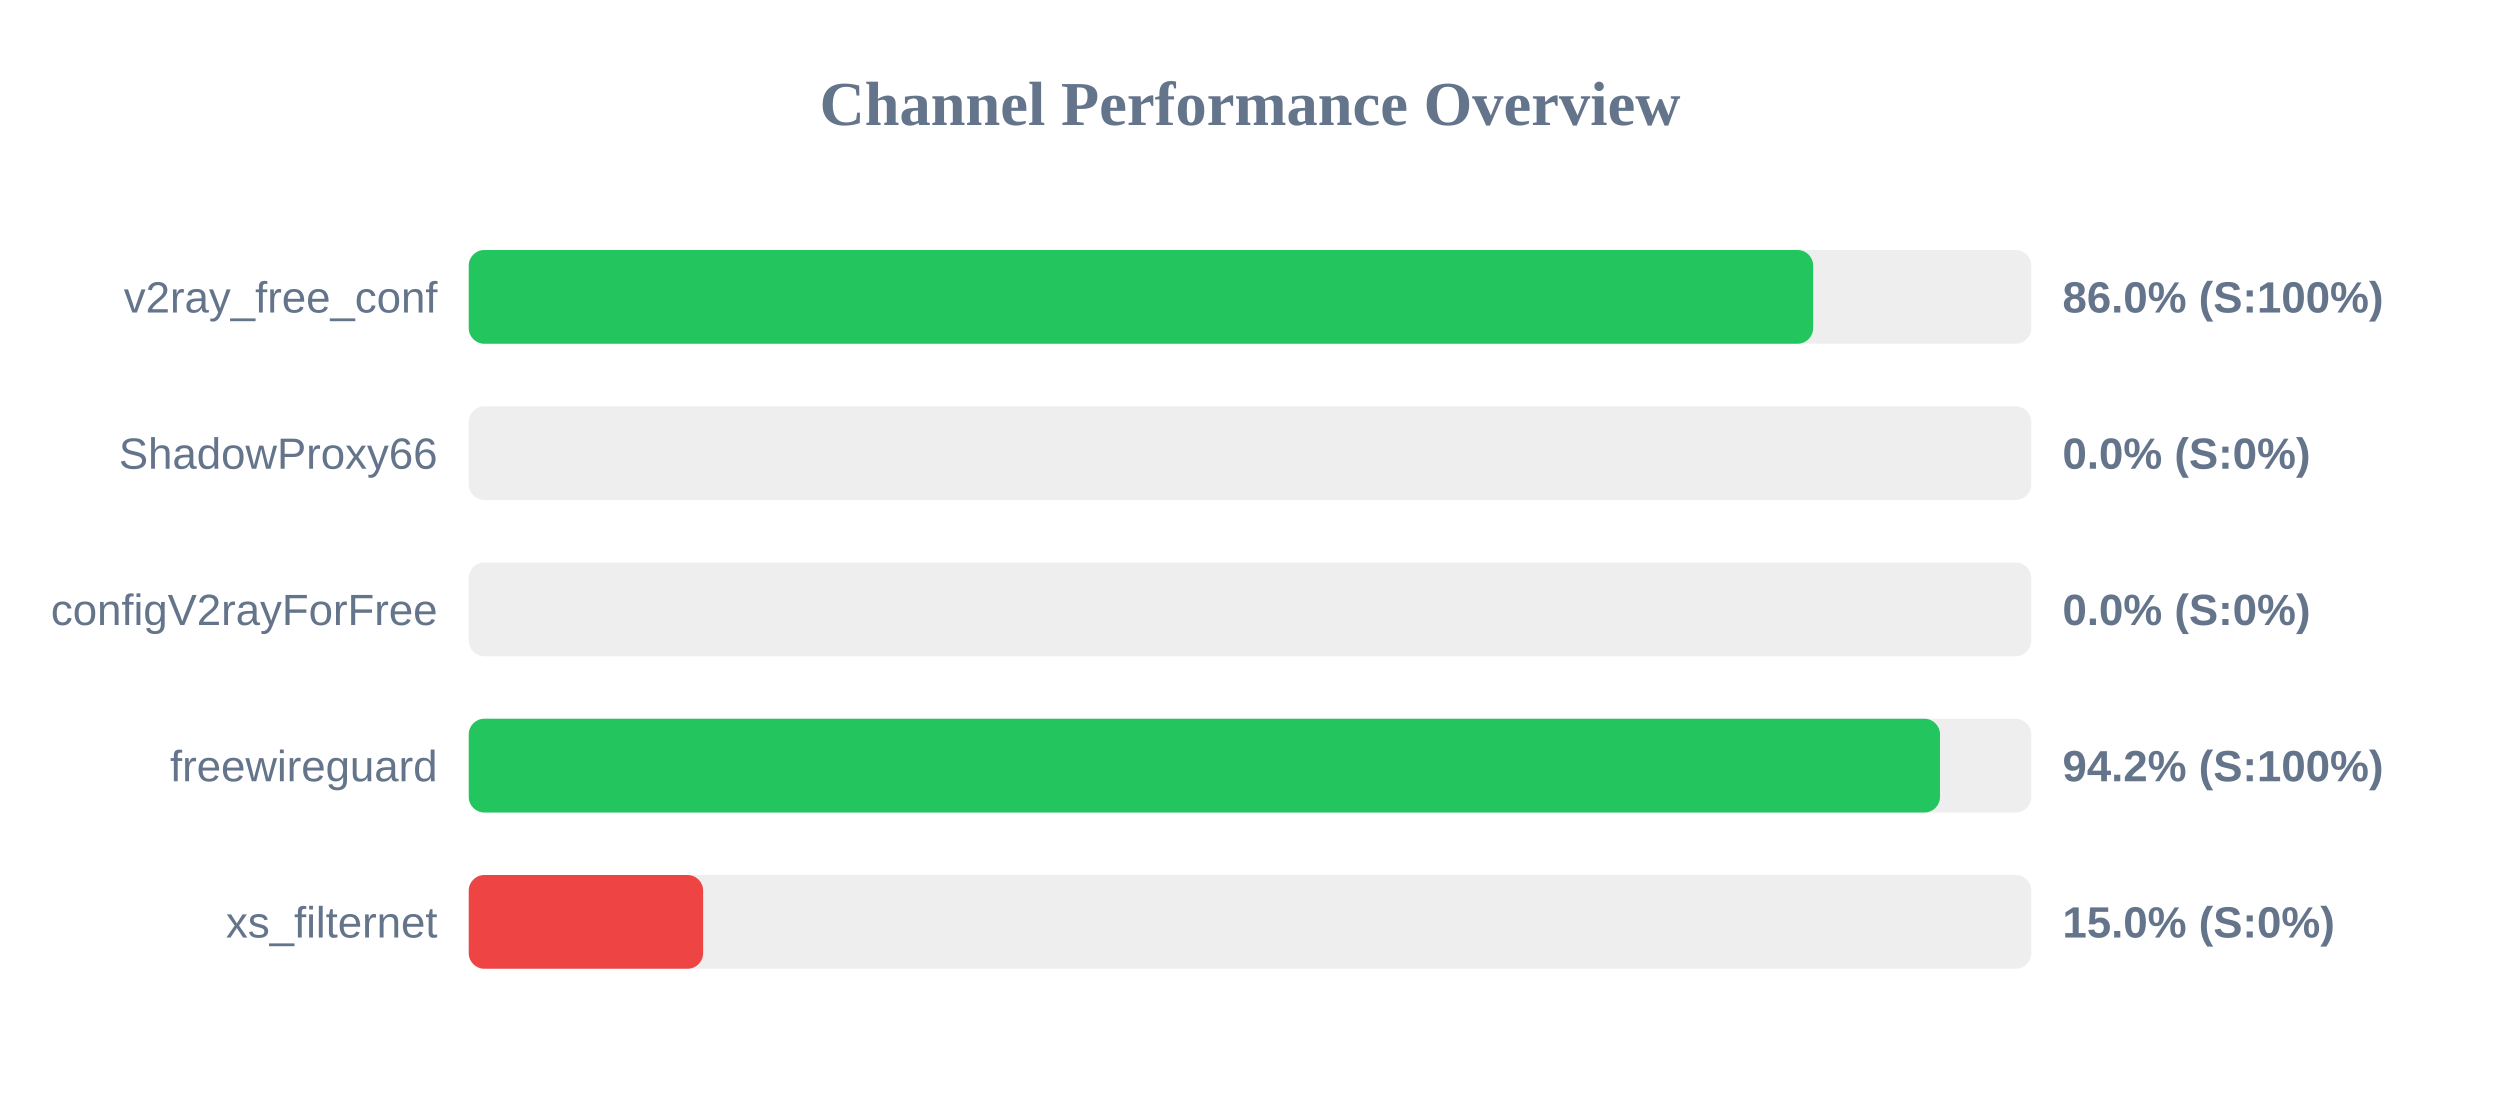
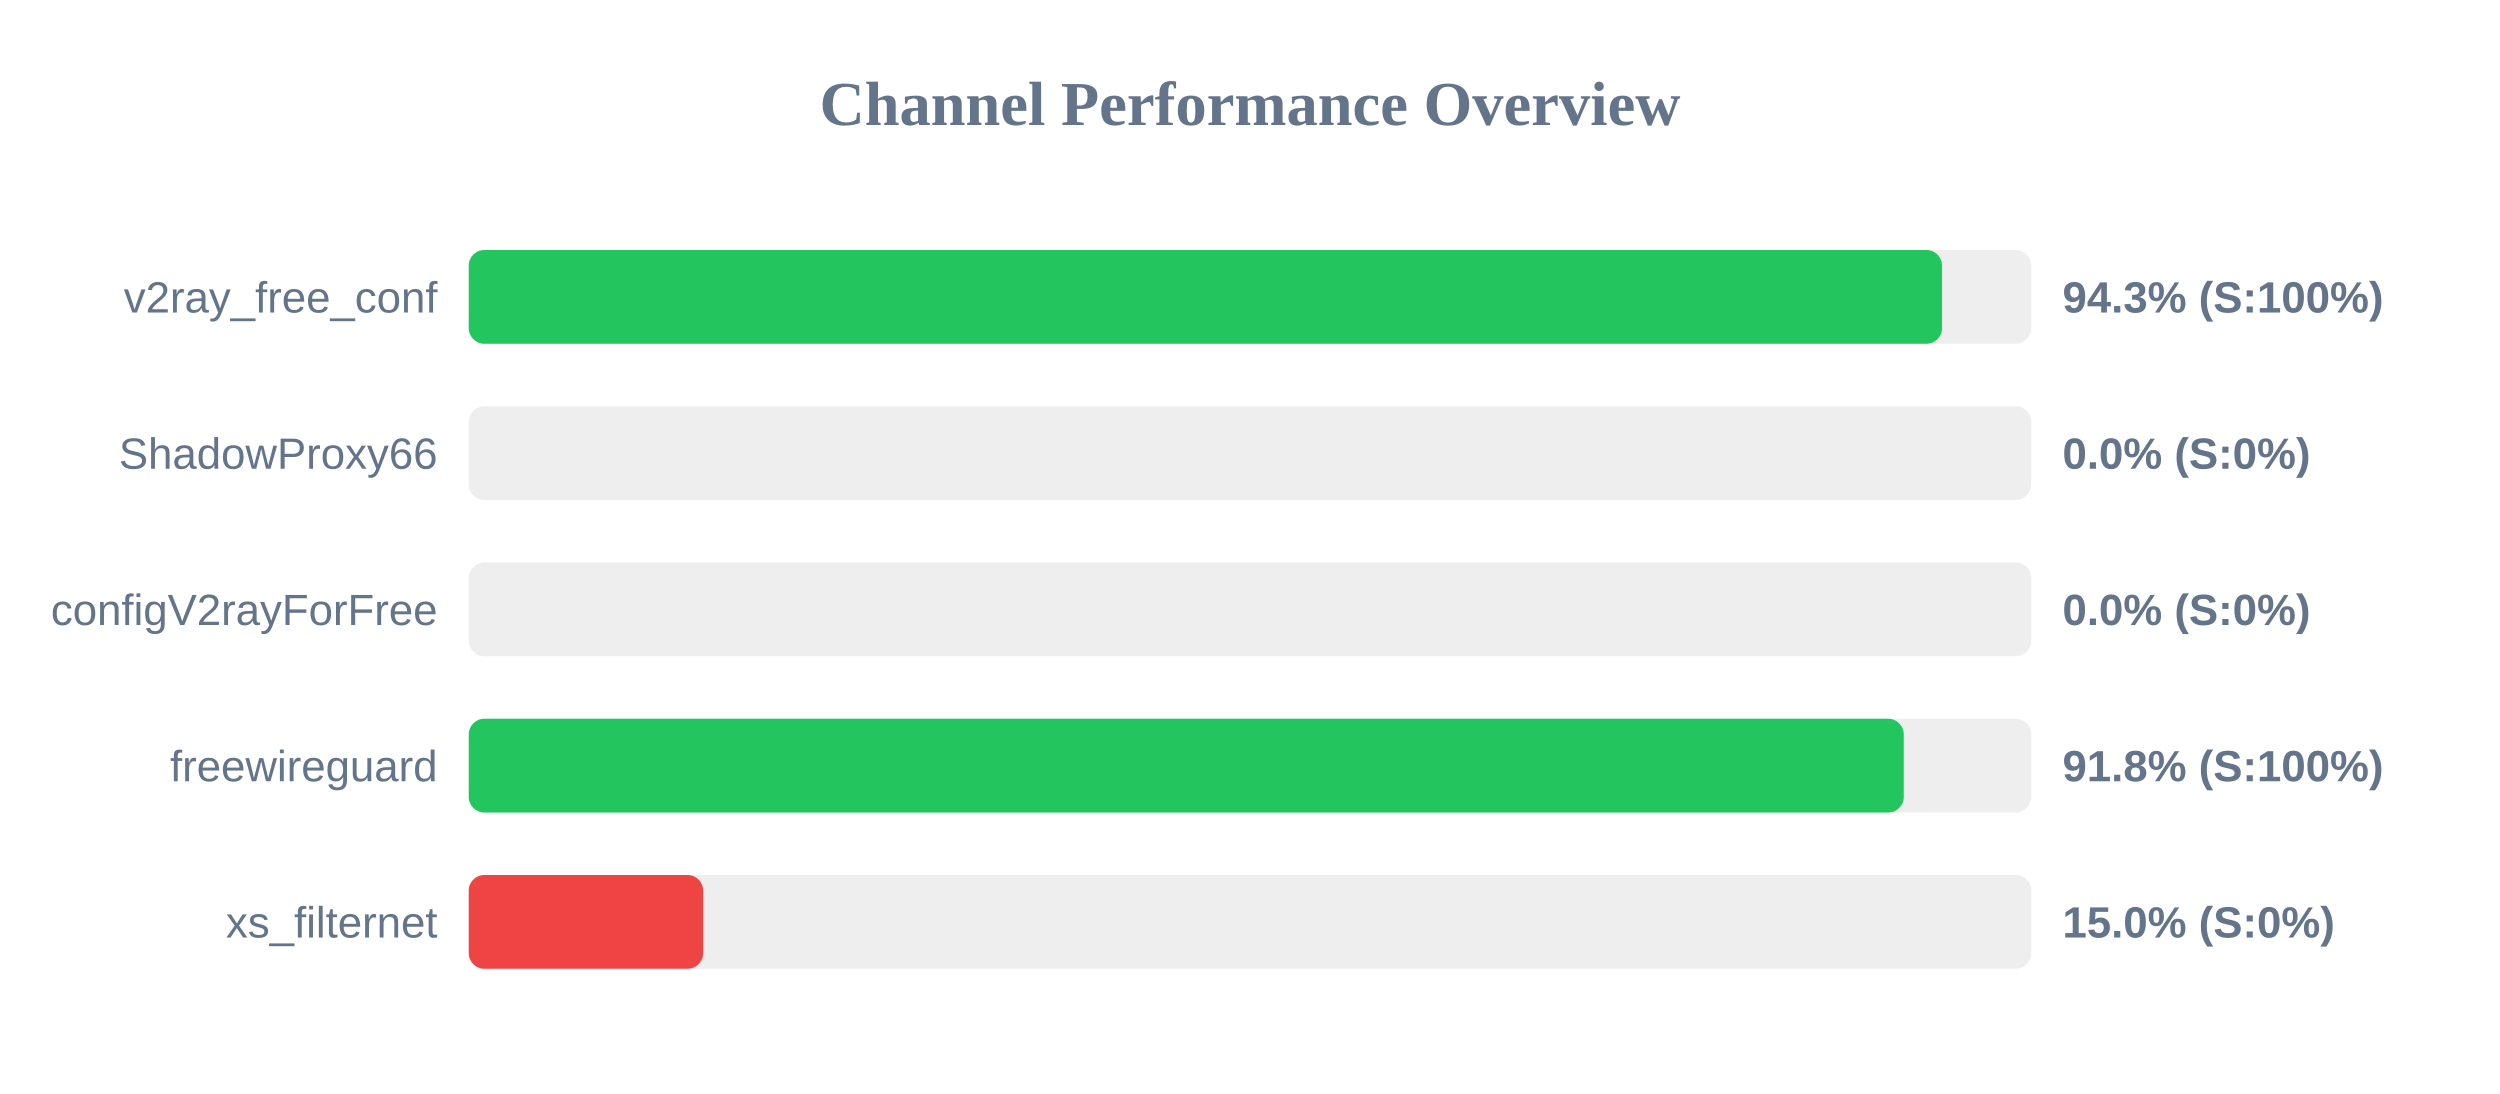
<svg xmlns="http://www.w3.org/2000/svg" width="800" height="350" version="1.1">
  <style>
        .row { font: 14px Arial; fill: #64748b; }
        .score { font: bold 14px Arial; fill: #64748b; }
    </style>
  <text x="400" y="40" text-anchor="middle" font-size="20px" font-weight="bold" fill="#64748b">Channel Performance Overview</text>
  <rect x="150" y="80" width="500" height="30" fill="#eee" rx="5" />
-   <rect x="150" y="80" width="430.2" height="30" fill="#22c55e" rx="5" />
+   <rect x="150" y="80" width="471.45" height="30" fill="#22c55e" rx="5" />
  <text x="140" y="100" text-anchor="end" class="row">v2ray_free_conf</text>
-   <text x="660" y="100" text-anchor="start" class="score">86.0% (S:100%)</text>
+   <text x="660" y="100" text-anchor="start" class="score">94.3% (S:100%)</text>
  <rect x="150" y="130" width="500" height="30" fill="#eee" rx="5" />
  <rect x="150" y="130" width="0.0" height="30" fill="#ef4444" rx="5" />
  <text x="140" y="150" text-anchor="end" class="row">ShadowProxy66</text>
  <text x="660" y="150" text-anchor="start" class="score">0.0% (S:0%)</text>
  <rect x="150" y="180" width="500" height="30" fill="#eee" rx="5" />
  <rect x="150" y="180" width="0.0" height="30" fill="#ef4444" rx="5" />
  <text x="140" y="200" text-anchor="end" class="row">configV2rayForFree</text>
  <text x="660" y="200" text-anchor="start" class="score">0.0% (S:0%)</text>
  <rect x="150" y="230" width="500" height="30" fill="#eee" rx="5" />
-   <rect x="150" y="230" width="470.8" height="30" fill="#22c55e" rx="5" />
+   <rect x="150" y="230" width="459.2" height="30" fill="#22c55e" rx="5" />
  <text x="140" y="250" text-anchor="end" class="row">freewireguard</text>
-   <text x="660" y="250" text-anchor="start" class="score">94.2% (S:100%)</text>
+   <text x="660" y="250" text-anchor="start" class="score">91.8% (S:100%)</text>
  <rect x="150" y="280" width="500" height="30" fill="#eee" rx="5" />
  <rect x="150" y="280" width="75.0" height="30" fill="#ef4444" rx="5" />
  <text x="140" y="300" text-anchor="end" class="row">xs_filternet</text>
  <text x="660" y="300" text-anchor="start" class="score">15.0% (S:0%)</text>
</svg>
